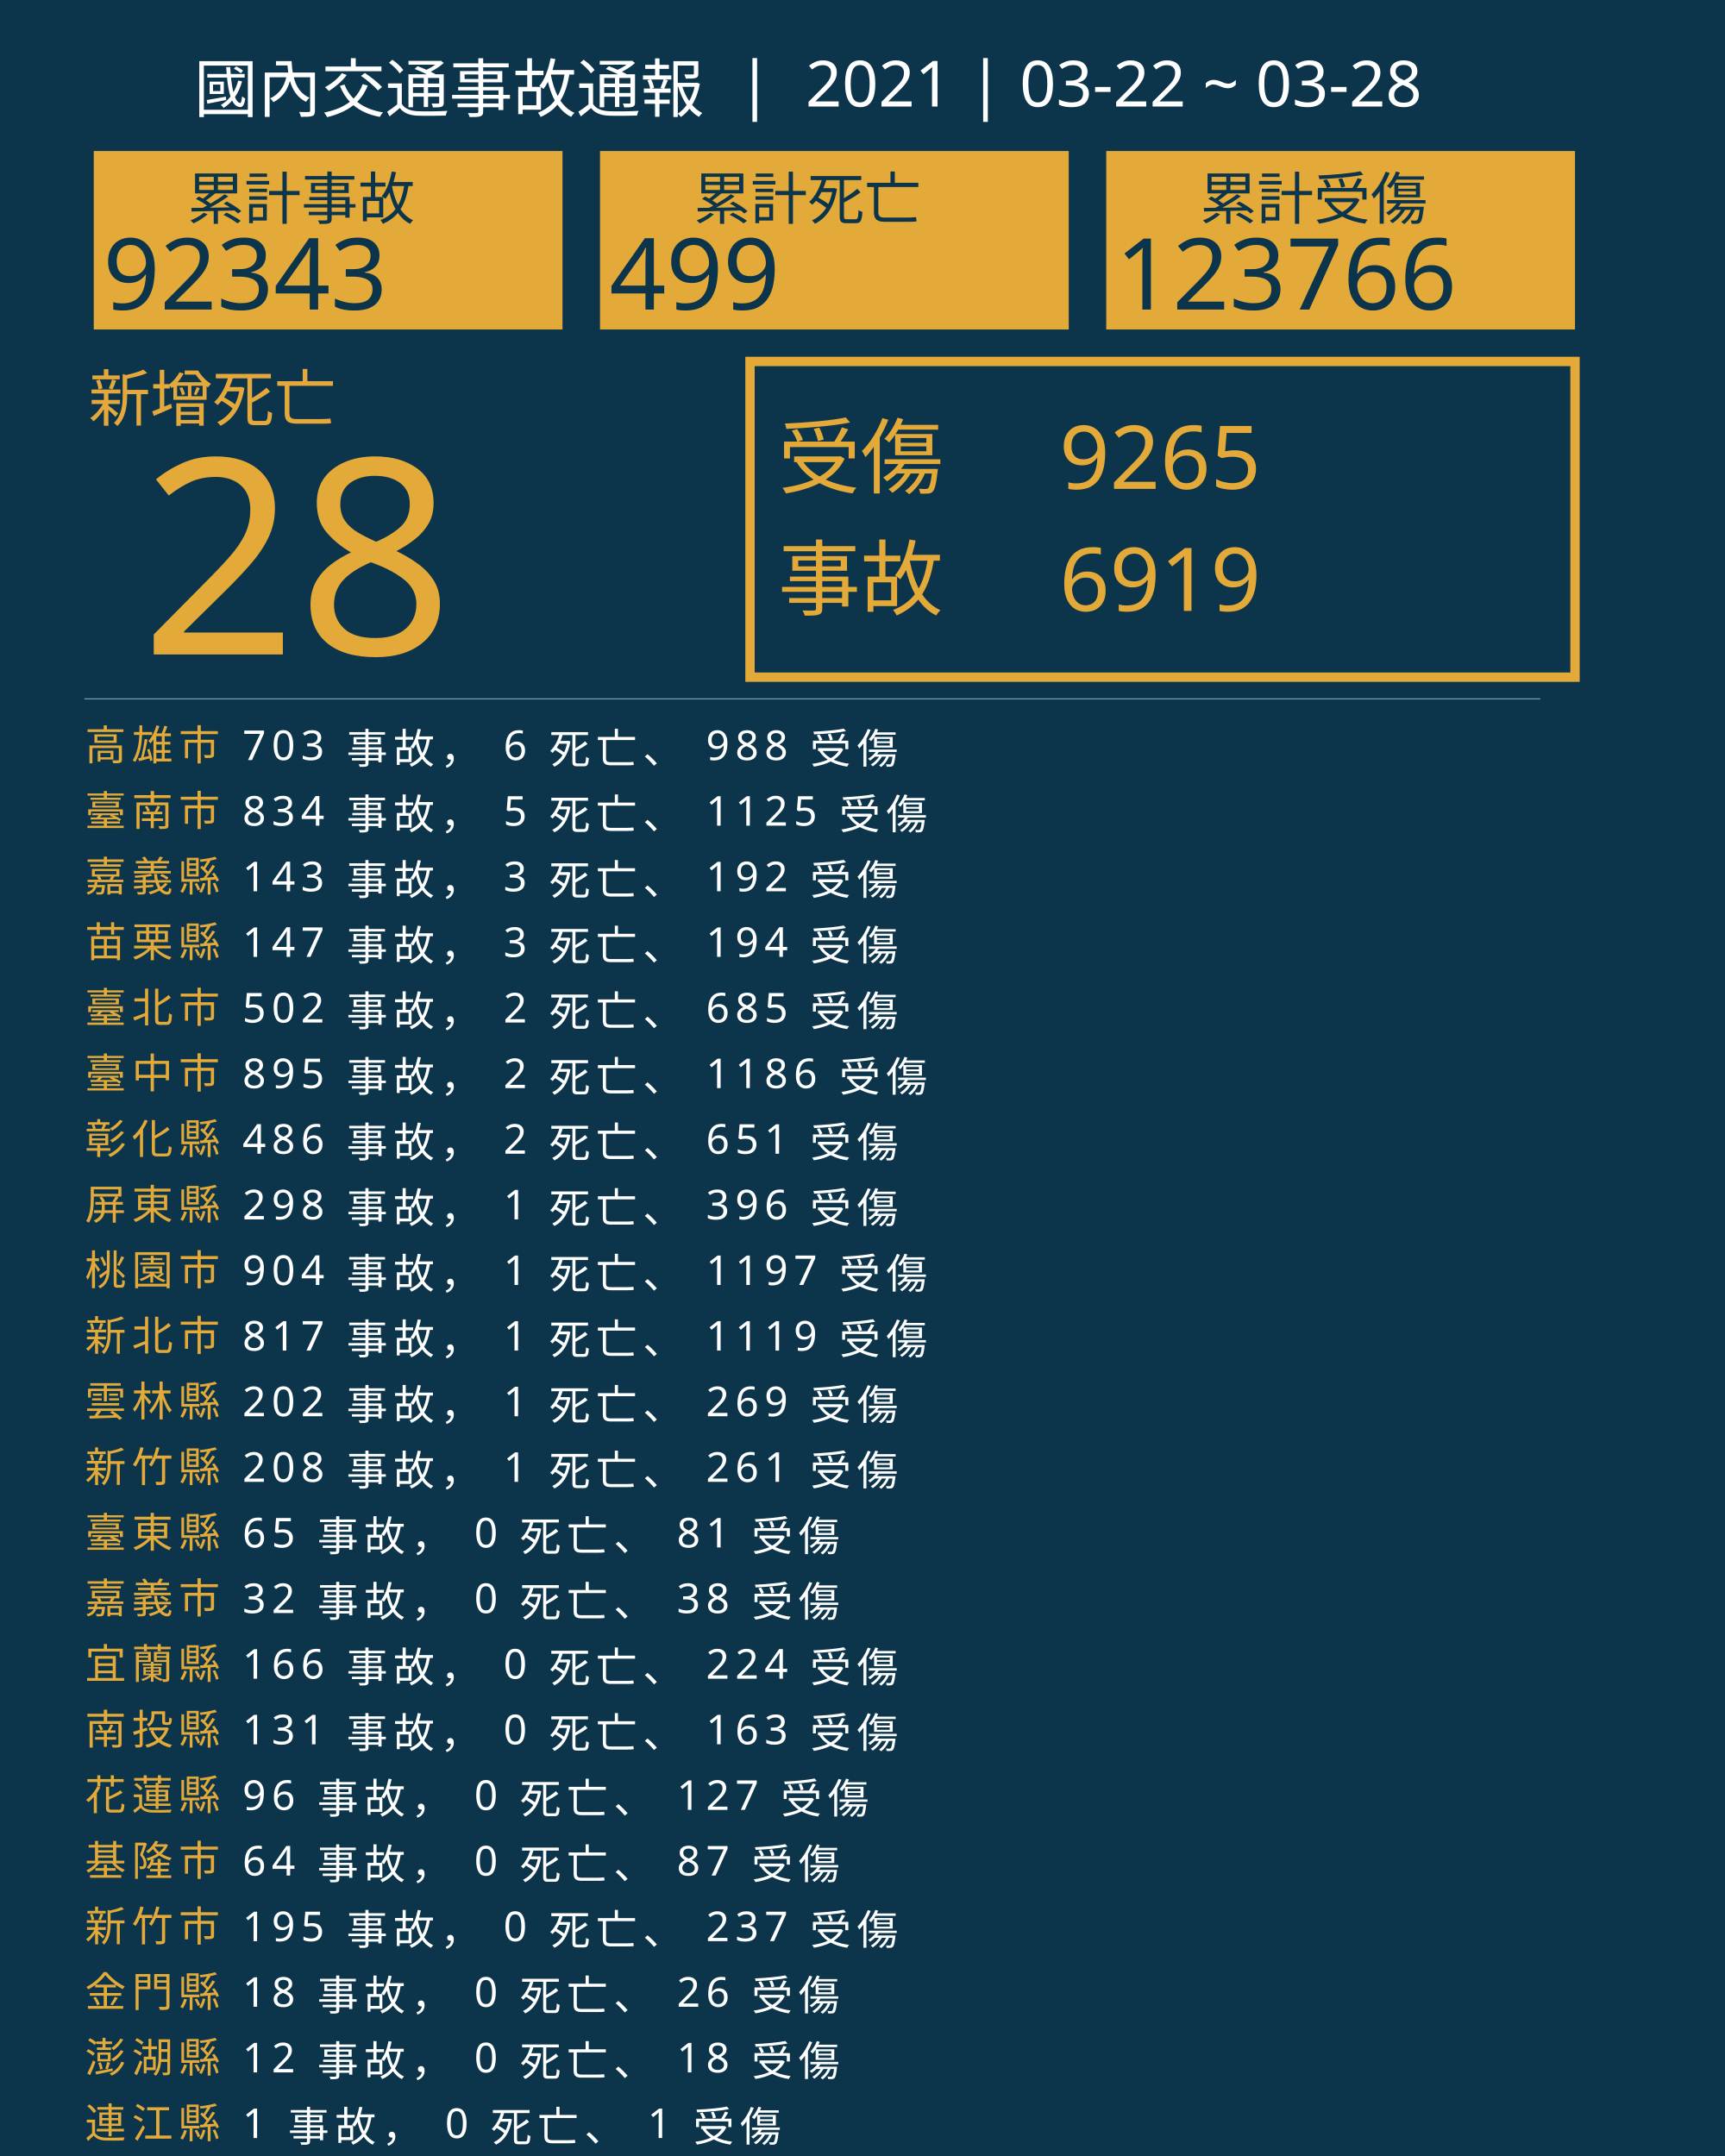
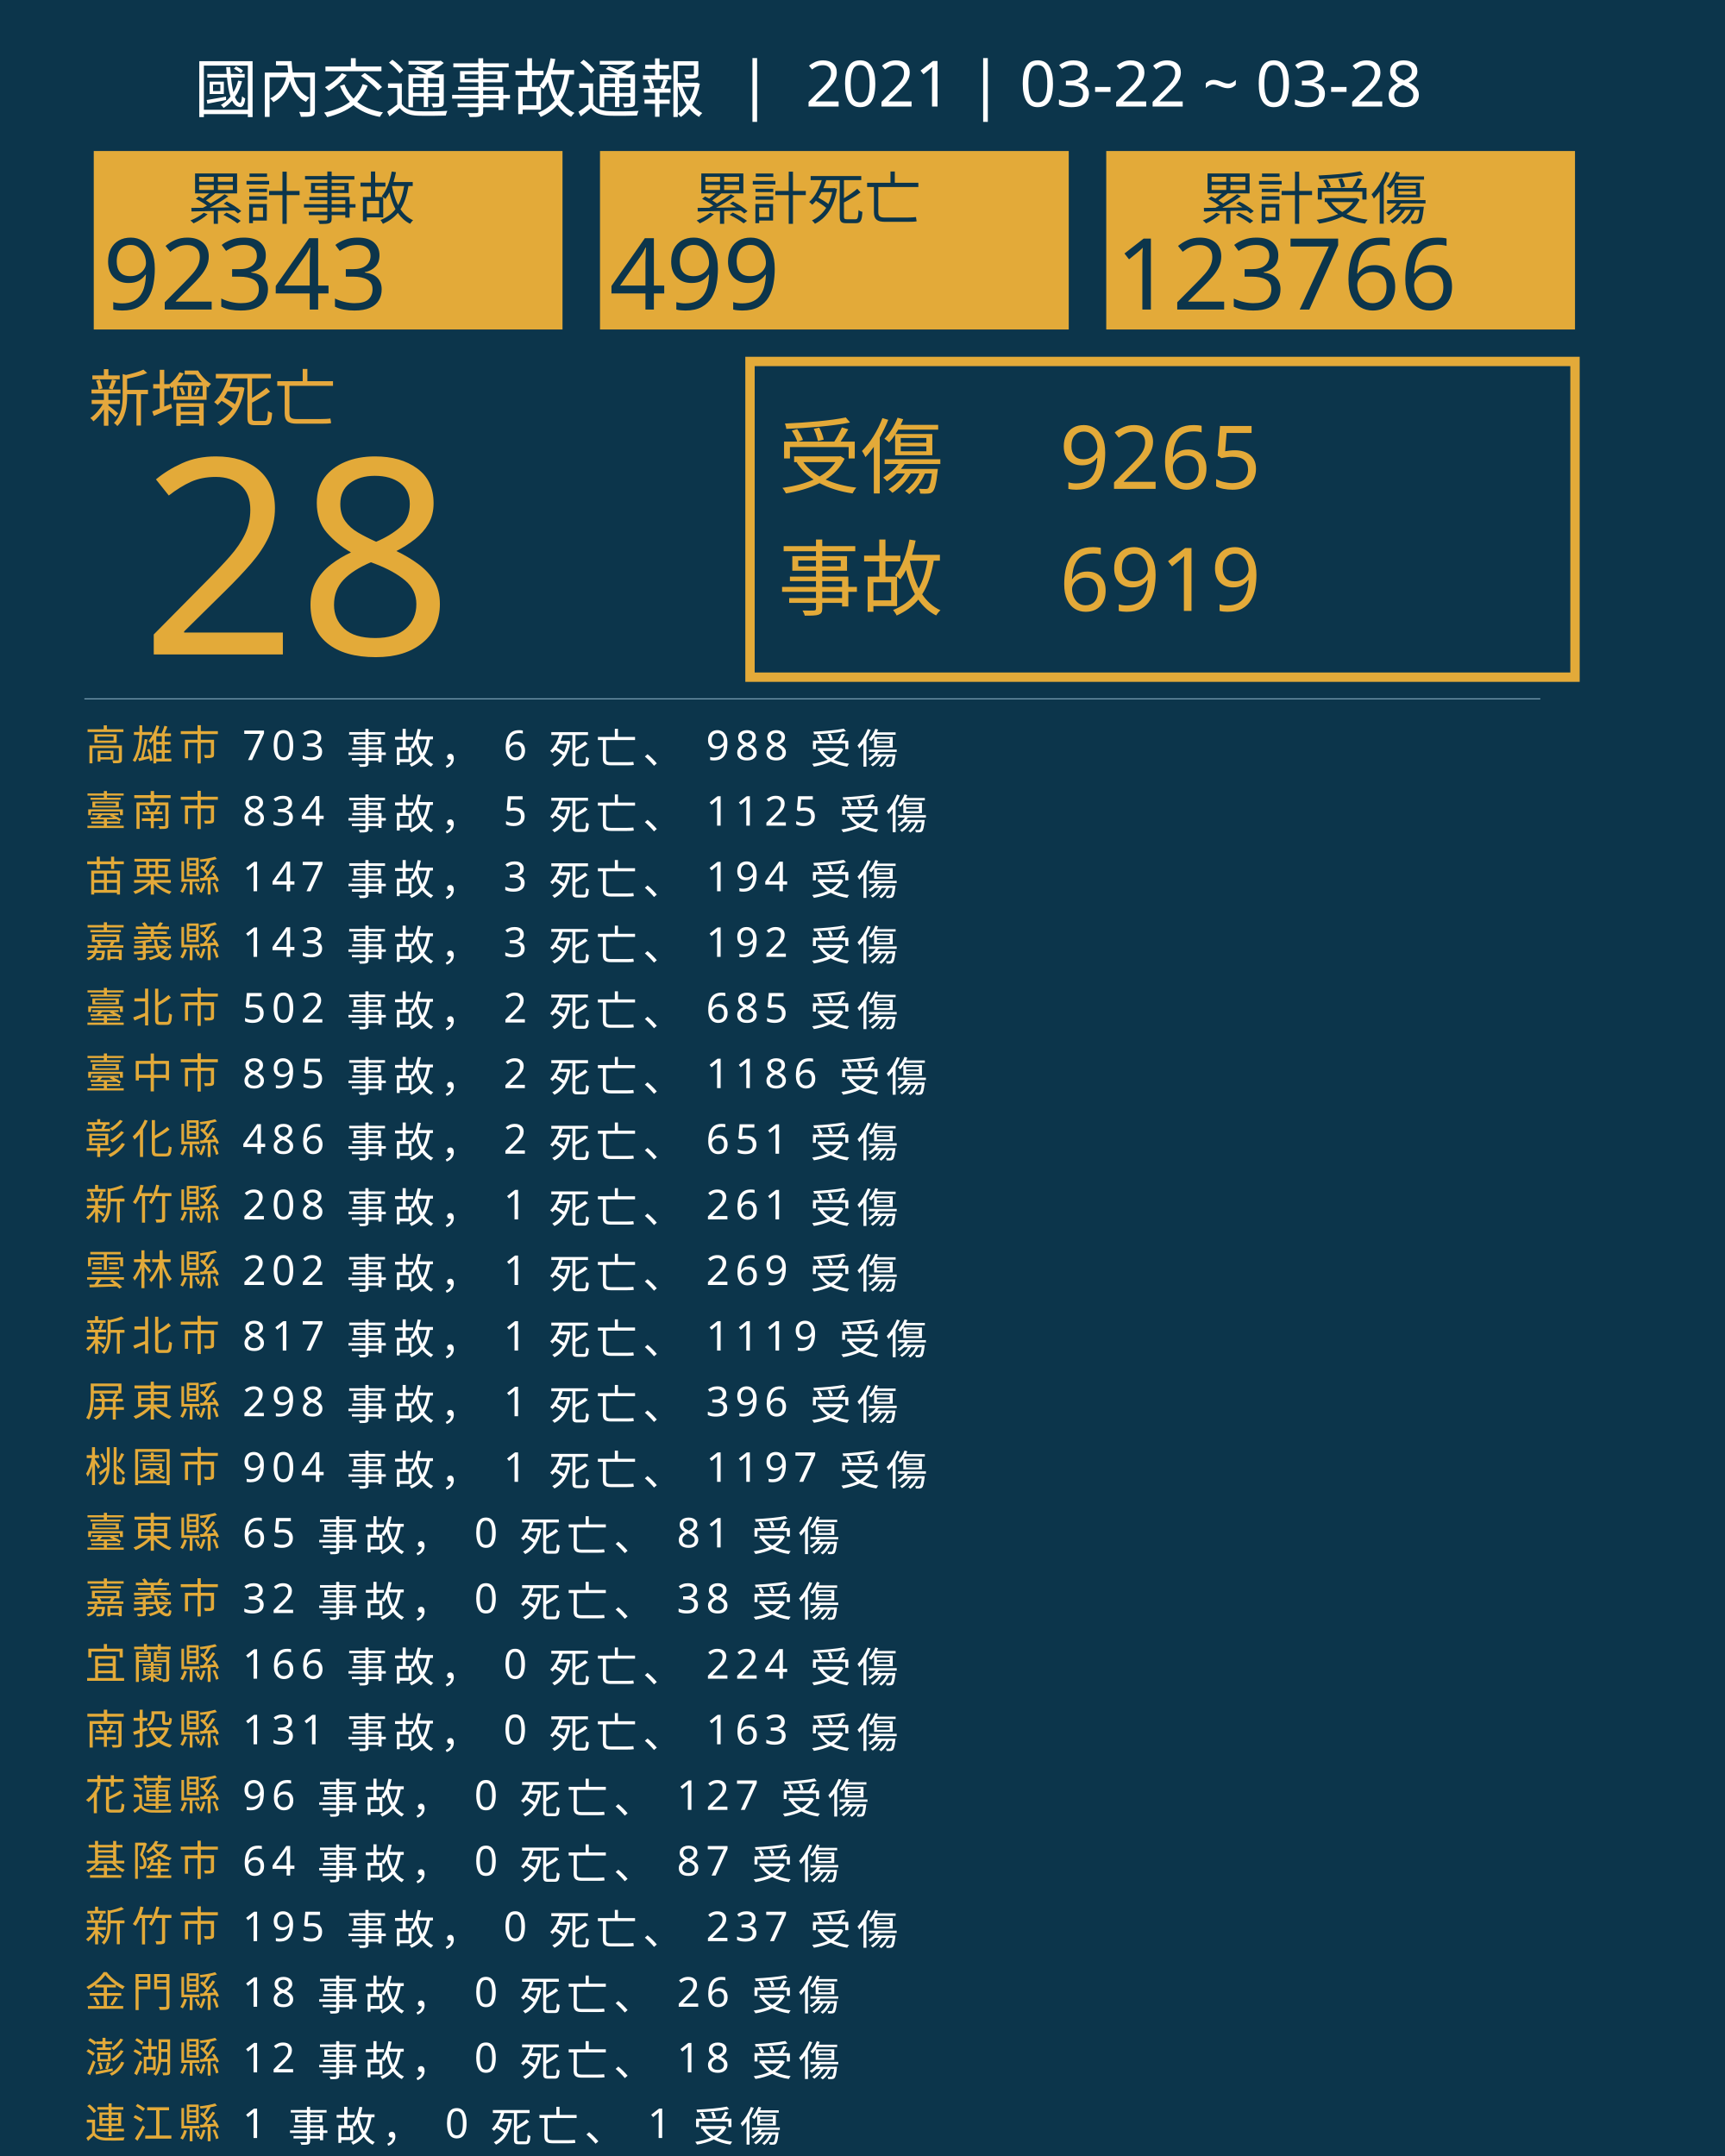
<svg xmlns="http://www.w3.org/2000/svg" version="1.1" id="圖層_1" x="0px" y="0px" viewBox="0 0 1840 2300" style="enable-background:new 0 0 1840 2300;" xml:space="preserve">
  <style type="text/css">
	.st0{fill:#0C354B;}
	.st1{fill:#E5A83D;}
	.st2{font-family:'NotoSansCJKtc-Bold-B5pc-H';}
	.st3{font-size:66px;}
	.st4{fill:#E3AA39;}
	.st5{font-family:'Arial-BoldMT';}
	.st6{font-size:291.776px;}
	.st7{fill:none;stroke:#E3AA39;stroke-miterlimit:10;stroke-width:10;}
	.st8{font-family:'NotoSansCJKtc-Light-B5pc-H';}
	.st9{font-size:88px;}
	.st10{font-family:'NotoSansCJKtc-Medium-B5pc-H';}
	.st11{font-size:94px;}
	.st12{fill:none;stroke:#8AAFC1;stroke-miterlimit:10;}
	.st13{font-size:60.649px;}
	.st14{font-size:106px;}
	.st15{fill:none;}
	.st16{font-size:44px;}
	.st17{letter-spacing:6;}
	.st18{fill:#FFFFFF;}
	.st19{letter-spacing:1;}
	.st20{font-size:68px;}
</style>
  <rect class="st0" width="1840" height="2300" />
  <text transform="matrix(1 0 0 1 94.5001 449.017)" class="st1 st2 st3">新增死亡</text>
  <g>
    <text transform="matrix(1 0 0 1 150 698.1412)" class="st4 st5 st6">28</text>
  </g>
  <g>
    <rect x="800" y="385.6" class="st7" width="880" height="336.8" />
    <g>
      <text transform="matrix(1 0 0 1 830 519.593)" class="st4 st8 st9">受傷</text>
      <text transform="matrix(1 0 0 1 1130 521.5084)" class="st4 st10 st11">9265</text>
      <text transform="matrix(1 0 0 1 1130 651.7274)" class="st4 st10 st11">6919</text>
      <text transform="matrix(1 0 0 1 830 649.4965)" class="st4 st8 st9">事故</text>
    </g>
  </g>
  <line class="st12" x1="90" y1="745.5" x2="1643" y2="745.5" />
  <g>
    <g>
      <rect x="100" y="161.1" class="st4" width="500" height="190.4" />
      <g>
        <text transform="matrix(1 0 0 1 200 233.9079)" class="st0 st10 st13">累計事故</text>
        <g>
          <text transform="matrix(1 0 0 1 110 330.2121)" class="st0 st5 st14">92343</text>
        </g>
      </g>
    </g>
    <g>
      <rect x="640" y="161.1" class="st4" width="500" height="190.4" />
      <g>
        <text transform="matrix(1 0 0 1 740 233.908)" class="st0 st10 st13">累計死亡</text>
        <g>
          <text transform="matrix(1 0 0 1 650 330.2122)" class="st0 st5 st14">499</text>
        </g>
      </g>
    </g>
    <g>
      <rect x="1180" y="161.1" class="st4" width="500" height="190.4" />
      <g>
        <text transform="matrix(1 0 0 1 1280 233.908)" class="st0 st10 st13">累計受傷</text>
        <g>
          <text transform="matrix(1 0 0 1 1190 330.2122)" class="st0 st5 st14">123766</text>
        </g>
      </g>
    </g>
  </g>
  <rect x="90.6" y="772.1" class="st15" width="1141.8" height="314.8" />
  <text transform="matrix(1 0 0 1 90.5591 810.7965)">
    <tspan x="0" y="0" class="st4 st10 st16 st17">高雄市</tspan>
    <tspan x="150.6" y="0" class="st18 st10 st16 st17"> 703 事故， 6 死亡、 988 受傷</tspan>
    <tspan x="0" y="70" class="st4 st10 st16 st17">臺南市</tspan>
    <tspan x="150.6" y="70" class="st18 st10 st16 st17"> 834 事故， 5 死亡、 1125 受傷</tspan>
-     <tspan x="0" y="140" class="st4 st10 st16 st17">嘉義縣</tspan>
-     <tspan x="150.6" y="140" class="st18 st10 st16 st17"> 143 事故， 3 死亡、 192 受傷</tspan>
-     <tspan x="0" y="210" class="st4 st10 st16 st17">苗栗縣</tspan>
-     <tspan x="150.6" y="210" class="st18 st10 st16 st17"> 147 事故， 3 死亡、 194 受傷</tspan>
+     <tspan x="0" y="140" class="st4 st10 st16 st17">苗栗縣</tspan>
+     <tspan x="150.6" y="140" class="st18 st10 st16 st17"> 147 事故， 3 死亡、 194 受傷</tspan>
+     <tspan x="0" y="210" class="st4 st10 st16 st17">嘉義縣</tspan>
+     <tspan x="150.6" y="210" class="st18 st10 st16 st17"> 143 事故， 3 死亡、 192 受傷</tspan>
    <tspan x="0" y="280" class="st4 st10 st16 st17">臺北市</tspan>
    <tspan x="150.6" y="280" class="st18 st10 st16 st17"> 502 事故， 2 死亡、 685 受傷</tspan>
    <tspan x="0" y="350" class="st4 st10 st16 st17">臺中市</tspan>
    <tspan x="150.6" y="350" class="st18 st10 st16 st17"> 895 事故， 2 死亡、 1186 受傷</tspan>
    <tspan x="0" y="420" class="st4 st10 st16 st17">彰化縣</tspan>
    <tspan x="150.6" y="420" class="st18 st10 st16 st17"> 486 事故， 2 死亡、 651 受傷</tspan>
-     <tspan x="0" y="490" class="st4 st10 st16 st17">屏東縣</tspan>
-     <tspan x="150.6" y="490" class="st18 st10 st16 st17"> 298 事故， 1 死亡、 396 受傷</tspan>
-     <tspan x="0" y="560" class="st4 st10 st16 st17">桃園市</tspan>
-     <tspan x="150.6" y="560" class="st18 st10 st16 st17"> 904 事故， 1 死亡、 1197 受傷</tspan>
+     <tspan x="0" y="490" class="st4 st10 st16 st17">新竹縣</tspan>
+     <tspan x="150.6" y="490" class="st18 st10 st16 st17"> 208 事故， 1 死亡、 261 受傷</tspan>
+     <tspan x="0" y="560" class="st4 st10 st16 st17">雲林縣</tspan>
+     <tspan x="150.6" y="560" class="st18 st10 st16 st17"> 202 事故， 1 死亡、 269 受傷</tspan>
    <tspan x="0" y="630" class="st4 st10 st16 st17">新北市</tspan>
    <tspan x="150.6" y="630" class="st18 st10 st16 st17"> 817 事故， 1 死亡、 1119 受傷</tspan>
-     <tspan x="0" y="700" class="st4 st10 st16 st17">雲林縣</tspan>
-     <tspan x="150.6" y="700" class="st18 st10 st16 st17"> 202 事故， 1 死亡、 269 受傷</tspan>
-     <tspan x="0" y="770" class="st4 st10 st16 st17">新竹縣</tspan>
-     <tspan x="150.6" y="770" class="st18 st10 st16 st17"> 208 事故， 1 死亡、 261 受傷</tspan>
+     <tspan x="0" y="700" class="st4 st10 st16 st17">屏東縣</tspan>
+     <tspan x="150.6" y="700" class="st18 st10 st16 st17"> 298 事故， 1 死亡、 396 受傷</tspan>
+     <tspan x="0" y="770" class="st4 st10 st16 st17">桃園市</tspan>
+     <tspan x="150.6" y="770" class="st18 st10 st16 st17"> 904 事故， 1 死亡、 1197 受傷</tspan>
    <tspan x="0" y="840" class="st4 st10 st16 st17">臺東縣</tspan>
    <tspan x="150.6" y="840" class="st18 st10 st16 st17"> 65 事故， 0 死亡、 81 受傷</tspan>
    <tspan x="0" y="910" class="st4 st10 st16 st17">嘉義市</tspan>
    <tspan x="150.6" y="910" class="st18 st10 st16 st17"> 32 事故， 0 死亡、 38 受傷</tspan>
    <tspan x="0" y="980" class="st4 st10 st16 st17">宜蘭縣</tspan>
    <tspan x="150.6" y="980" class="st18 st10 st16 st17"> 166 事故， 0 死亡、 224 受傷</tspan>
    <tspan x="0" y="1050" class="st4 st10 st16 st17">南投縣</tspan>
    <tspan x="150.6" y="1050" class="st18 st10 st16 st17"> 131 事故， 0 死亡、 163 受傷</tspan>
    <tspan x="0" y="1120" class="st4 st10 st16 st17">花蓮縣</tspan>
    <tspan x="150.6" y="1120" class="st18 st10 st16 st17"> 96 事故， 0 死亡、 127 受傷</tspan>
    <tspan x="0" y="1190" class="st4 st10 st16 st17">基隆市</tspan>
    <tspan x="150.6" y="1190" class="st18 st10 st16 st17"> 64 事故， 0 死亡、 87 受傷</tspan>
    <tspan x="0" y="1260" class="st4 st10 st16 st17">新竹市</tspan>
    <tspan x="150.6" y="1260" class="st18 st10 st16 st17"> 195 事故， 0 死亡、 237 受傷</tspan>
    <tspan x="0" y="1330" class="st4 st10 st16 st17">金門縣</tspan>
    <tspan x="150.6" y="1330" class="st18 st10 st16 st17"> 18 事故， 0 死亡、 26 受傷</tspan>
    <tspan x="0" y="1400" class="st4 st10 st16 st17">澎湖縣</tspan>
    <tspan x="150.6" y="1400" class="st18 st10 st16 st17"> 12 事故， 0 死亡、 18 受傷</tspan>
    <tspan x="0" y="1470" class="st4 st10 st16 st17">連江縣</tspan>
    <tspan x="150.6" y="1470" class="st18 st10 st16 st17"> 1 事故， 0 死亡、 1 受傷</tspan>
  </text>
  <text transform="matrix(1 0 0 1 207 119.2712)" class="st18 st8 st20">國內交通事故通報  |  2021 | 03-22 ~ 03-28</text>
</svg>
